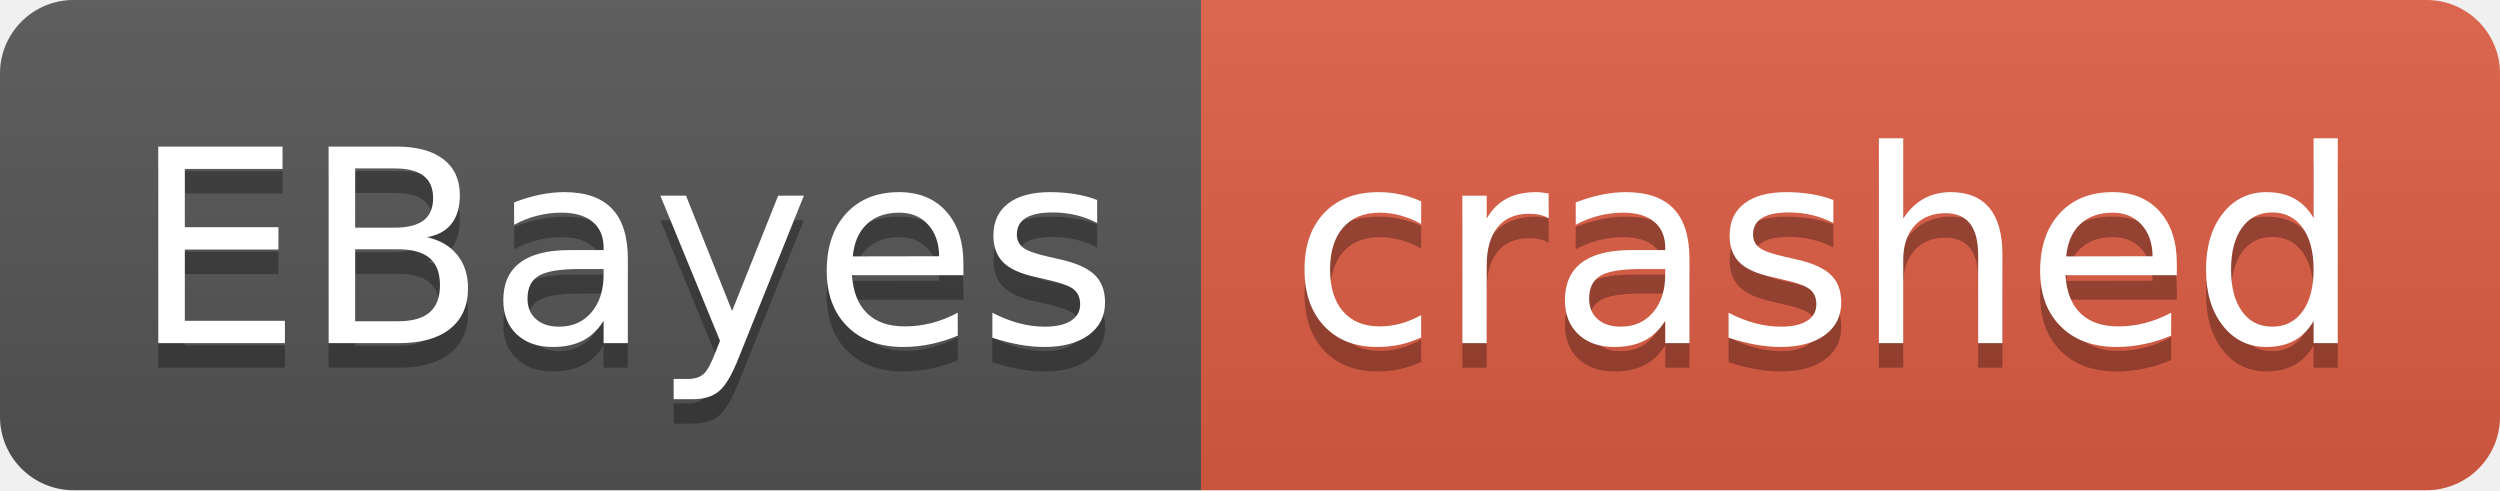
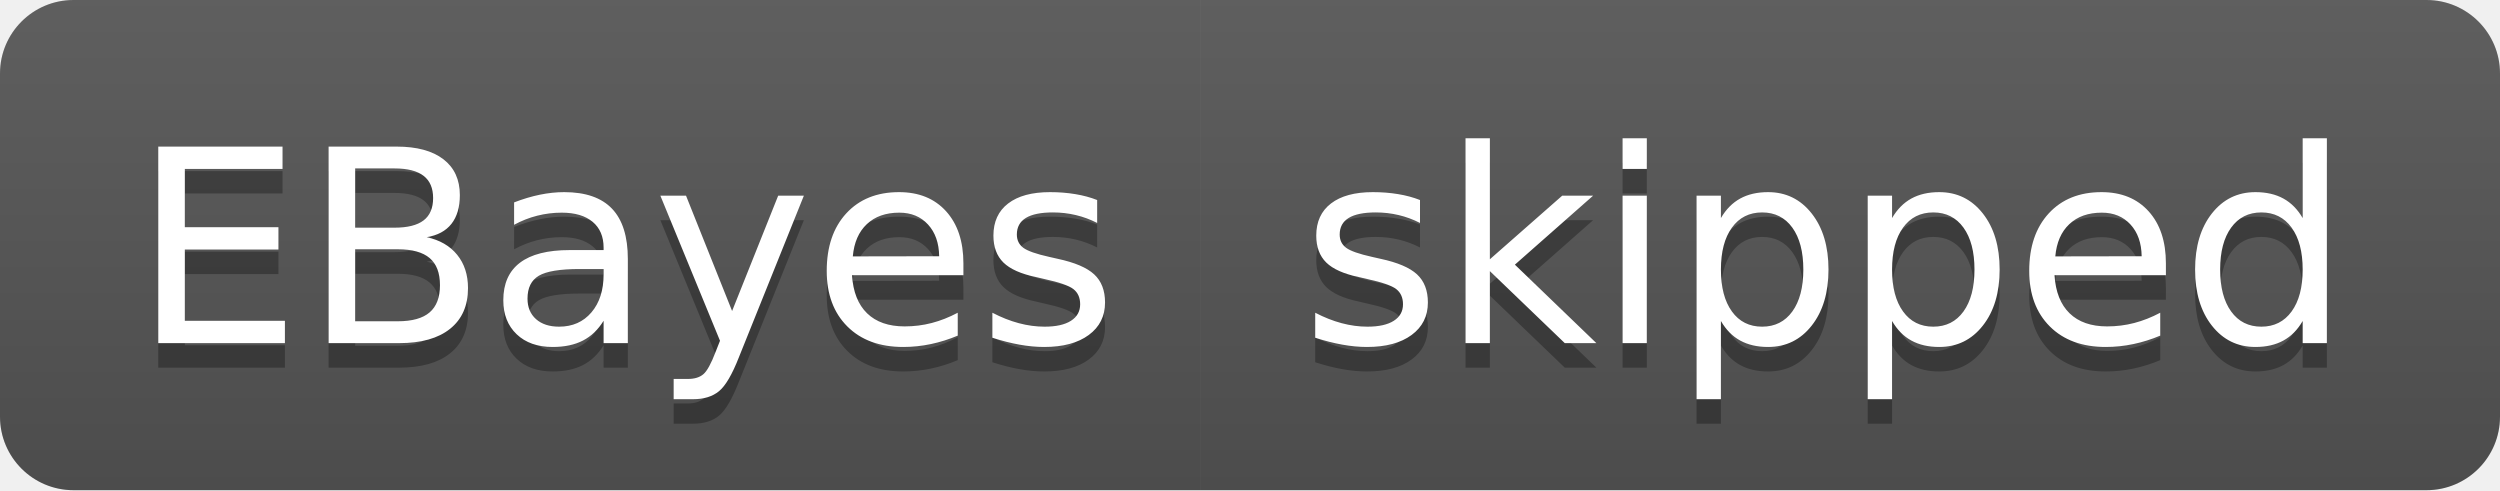
- <svg xmlns="http://www.w3.org/2000/svg" width="102" height="20" role="img" aria-label="EBayes: crashed">
+ <svg xmlns="http://www.w3.org/2000/svg" width="102" height="20" role="img" aria-label="EBayes: skipped">
  <linearGradient id="s" x2="0" y2="100%">
    <stop offset="0" stop-color="#bbb" stop-opacity=".1" />
    <stop offset="1" stop-opacity=".1" />
  </linearGradient>
  <clipPath id="r">
    <rect width="102" height="20" rx="3" fill="#fff" />
  </clipPath>
  <g clip-path="url(#r)">
    <rect width="49" height="20" fill="#555" />
-     <rect x="49" width="53" height="20" fill="#e05d44" />
+     <rect x="49" width="53" height="20" fill="#555" />
    <rect width="102" height="20" fill="url(#s)" />
  </g>
  <g fill="#fff" text-anchor="middle" font-family="Verdana,Geneva,DejaVu Sans,sans-serif" text-rendering="geometricPrecision" font-size="110">
    <text aria-hidden="true" x="255" y="150" fill="#010101" fill-opacity=".3" transform="scale(.1)" textLength="390">EBayes</text>
    <text x="255" y="140" transform="scale(.1)" fill="#fff" textLength="390">EBayes</text>
-     <text aria-hidden="true" x="745" y="150" fill="#010101" fill-opacity=".3" transform="scale(.1)" textLength="430">crashed</text>
-     <text x="745" y="140" transform="scale(.1)" fill="#fff" textLength="430">crashed</text>
+     <text aria-hidden="true" x="745" y="150" fill="#010101" fill-opacity=".3" transform="scale(.1)" textLength="430">skipped</text>
+     <text x="745" y="140" transform="scale(.1)" fill="#fff" textLength="430">skipped</text>
  </g>
</svg>
